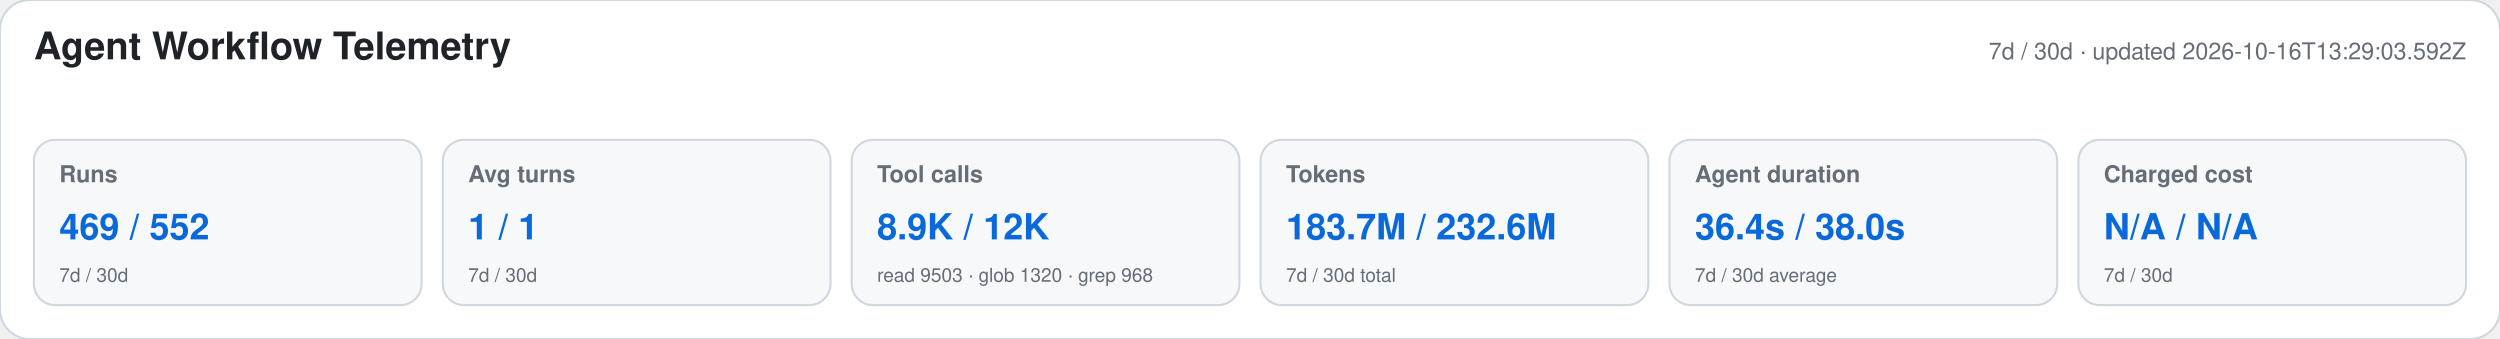
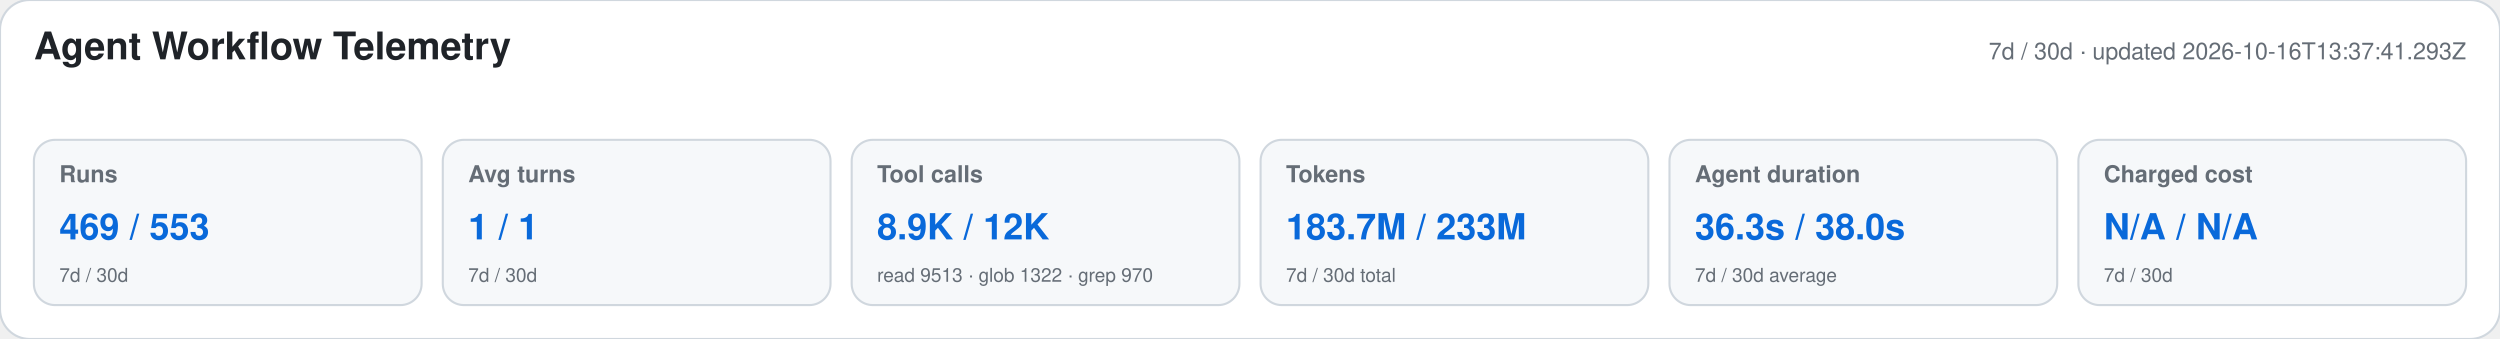
<svg xmlns="http://www.w3.org/2000/svg" width="1180" height="160" viewBox="0 0 1180 160" role="img" aria-labelledby="title desc">
  <style>text{font-family:-apple-system,BlinkMacSystemFont,"Segoe UI",Helvetica,Arial,sans-serif}.heading{font-size:18px;font-weight:650;fill:#1f2328}.meta,.label,.secondary{fill:#656d76}.meta,.label{font-size:11px}.label{font-weight:600}.primary{font-size:17px;font-weight:700;fill:#0969da}.secondary{font-size:9px}</style>
  <rect width="1180" height="160" rx="14" fill="#ffffff" stroke="#d0d7de" />
  <text x="16" y="28" class="heading">Agent Workflow Telemetry</text>
-   <text x="1164" y="28" text-anchor="end" class="meta">7d / 30d · updated 2026-10-16T13:29:03.592Z</text>
+   <text x="1164" y="28" text-anchor="end" class="meta">7d / 30d · updated 2026-10-16T13:37:41.293Z</text>
  <g>
    <rect x="16" y="66" width="183" height="78" rx="10" fill="#f6f8fa" stroke="#d0d7de" />
    <text x="28" y="86" class="label">Runs</text>
-     <text x="28" y="113" class="primary">469 / 552</text>
+     <text x="28" y="113" class="primary">469 / 553</text>
    <text x="28" y="133" class="secondary">7d / 30d</text>
  </g>
  <g>
    <rect x="209" y="66" width="183" height="78" rx="10" fill="#f6f8fa" stroke="#d0d7de" />
    <text x="221" y="86" class="label">Avg turns</text>
    <text x="221" y="113" class="primary">1 / 1</text>
    <text x="221" y="133" class="secondary">7d / 30d</text>
  </g>
  <g>
    <rect x="402" y="66" width="183" height="78" rx="10" fill="#f6f8fa" stroke="#d0d7de" />
    <text x="414" y="86" class="label">Tool calls</text>
    <text x="414" y="113" class="primary">8.9K / 12K</text>
-     <text x="414" y="133" class="secondary">read 9503 · glob 1320 · grep 968</text>
+     <text x="414" y="133" class="secondary">read 9513 · glob 1322 · grep 970</text>
  </g>
  <g>
    <rect x="595" y="66" width="183" height="78" rx="10" fill="#f6f8fa" stroke="#d0d7de" />
    <text x="607" y="86" class="label">Tokens</text>
-     <text x="607" y="113" class="primary">183.7M / 232.6M</text>
+     <text x="607" y="113" class="primary">183.7M / 233M</text>
    <text x="607" y="133" class="secondary">7d / 30d total</text>
  </g>
  <g>
    <rect x="788" y="66" width="183" height="78" rx="10" fill="#f6f8fa" stroke="#d0d7de" />
    <text x="800" y="86" class="label">Agent duration</text>
-     <text x="800" y="113" class="primary">36.4s / 38.0s</text>
+     <text x="800" y="113" class="primary">36.3s / 38.0s</text>
    <text x="800" y="133" class="secondary">7d / 30d average</text>
  </g>
  <g>
    <rect x="981" y="66" width="183" height="78" rx="10" fill="#f6f8fa" stroke="#d0d7de" />
    <text x="993" y="86" class="label">Charged cost</text>
    <text x="993" y="113" class="primary">N/A / N/A</text>
    <text x="993" y="133" class="secondary">7d / 30d</text>
  </g>
</svg>
